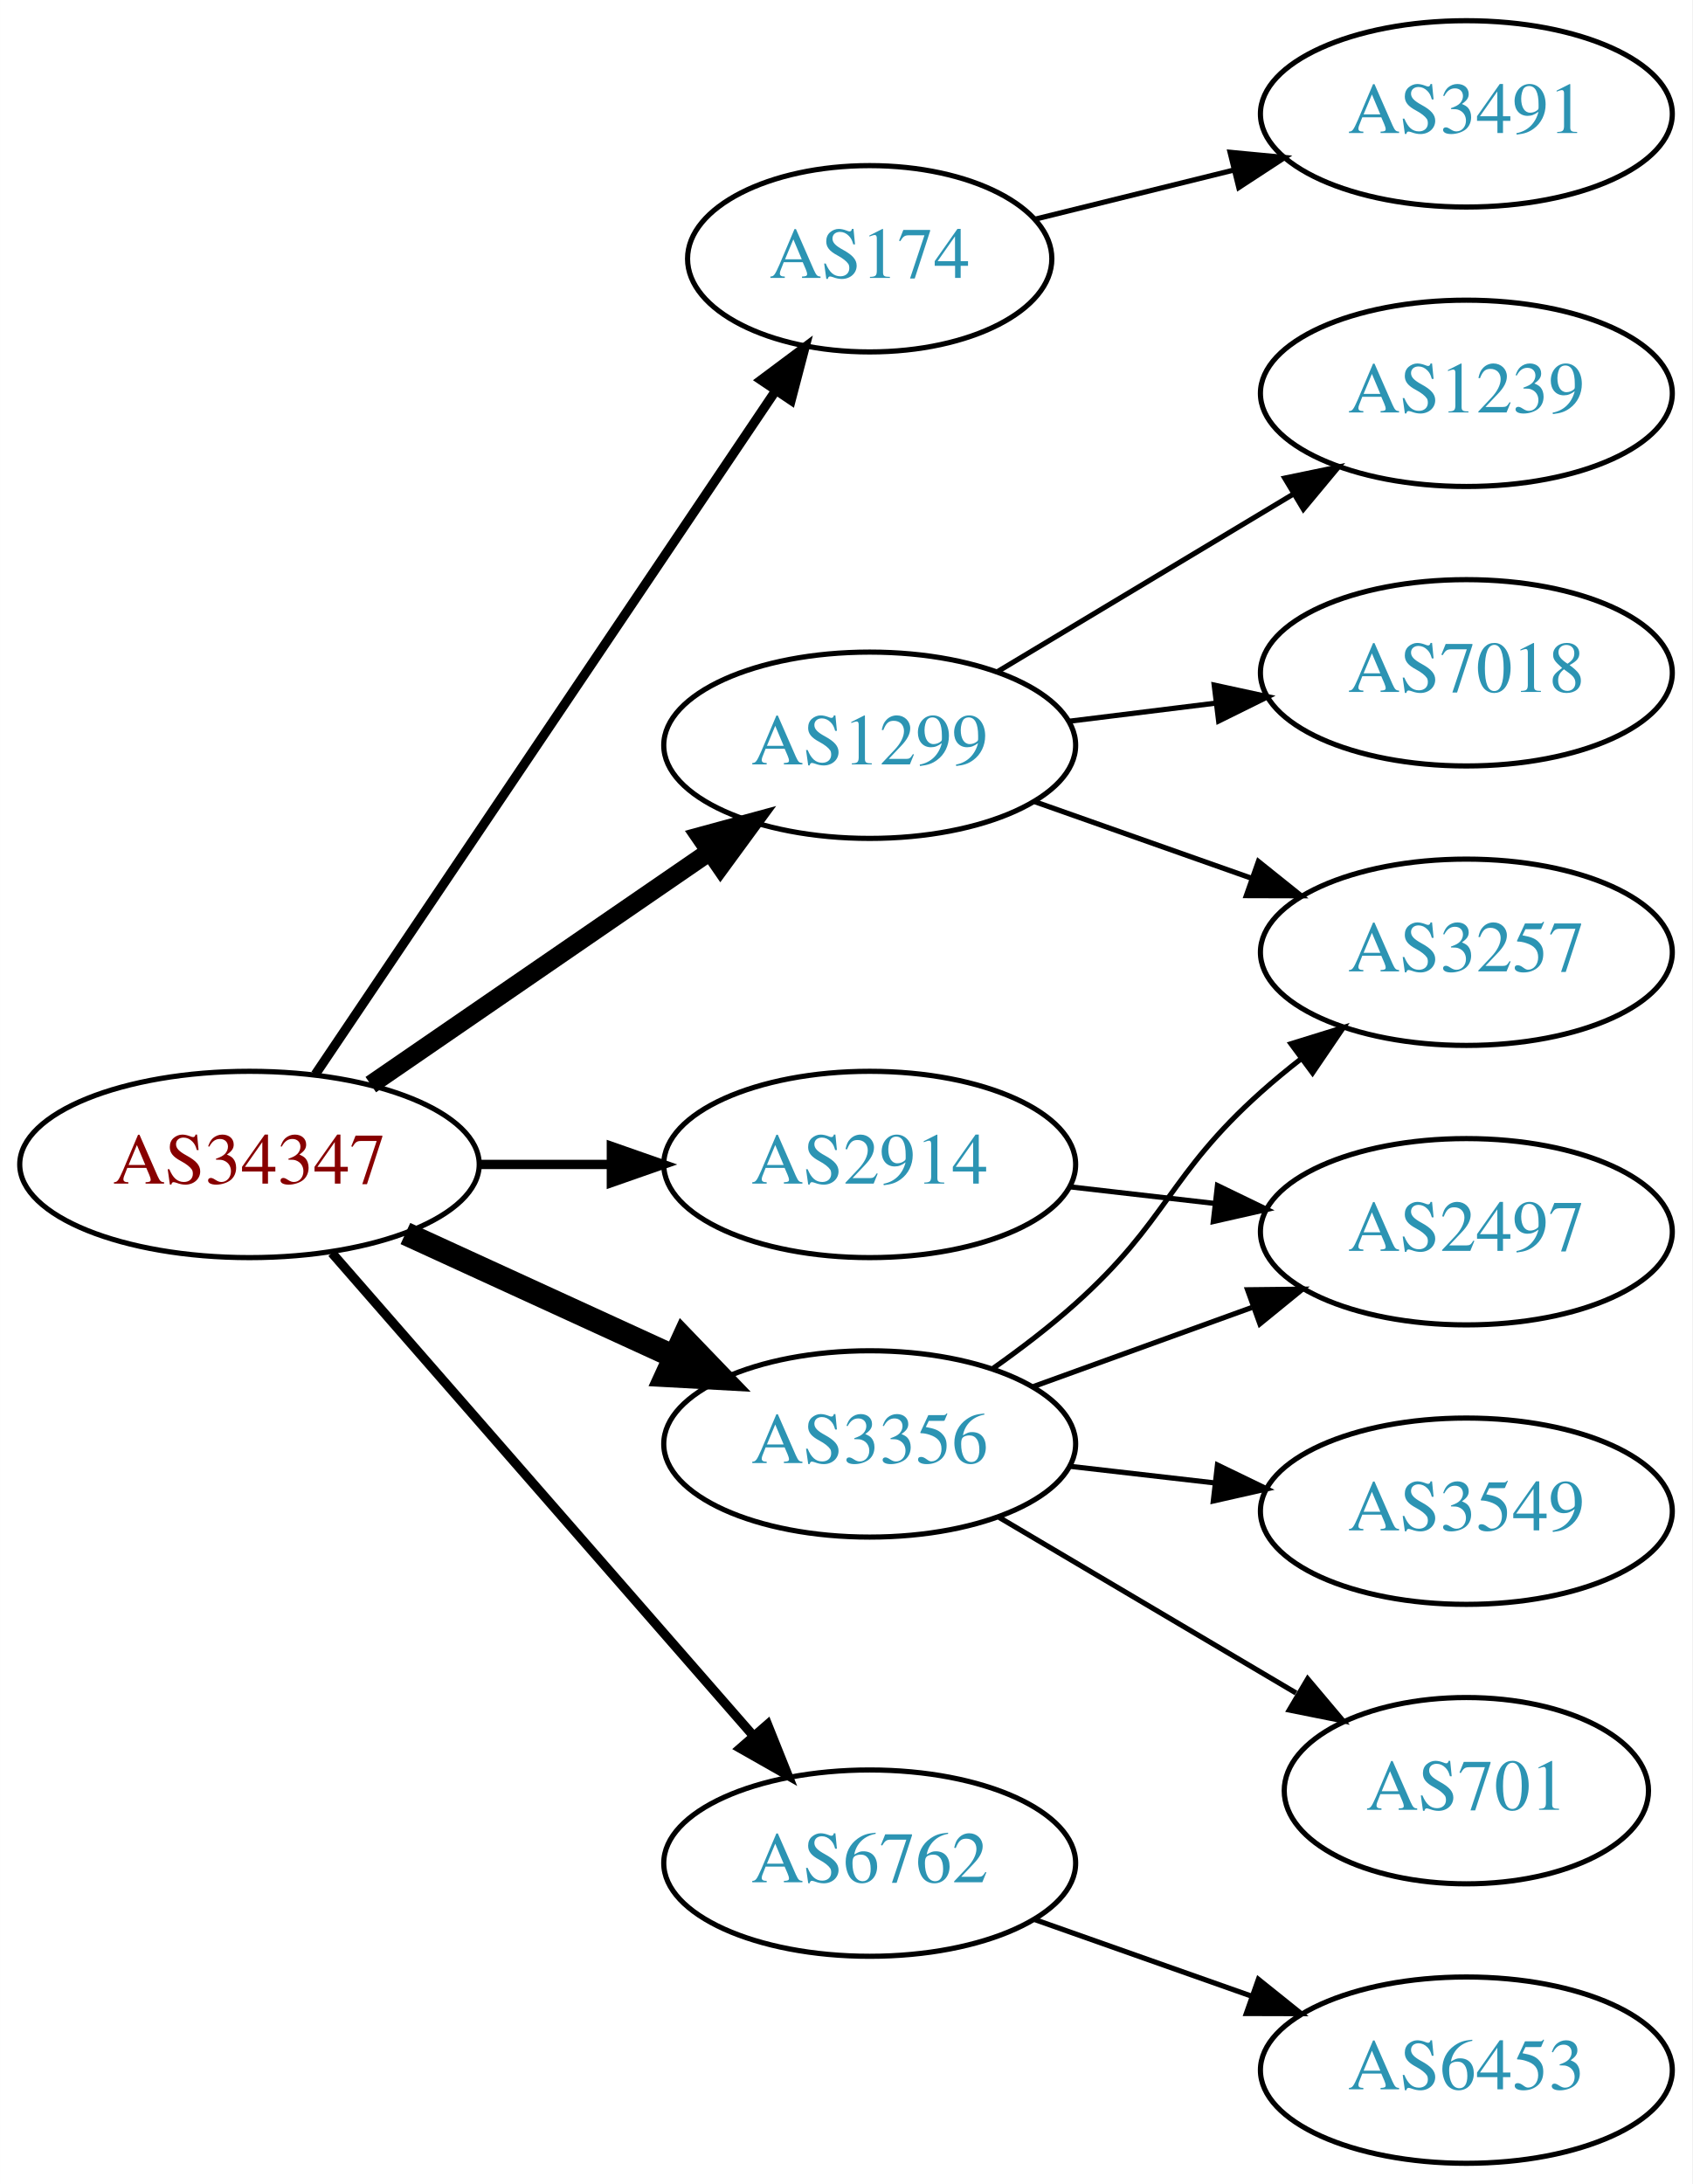
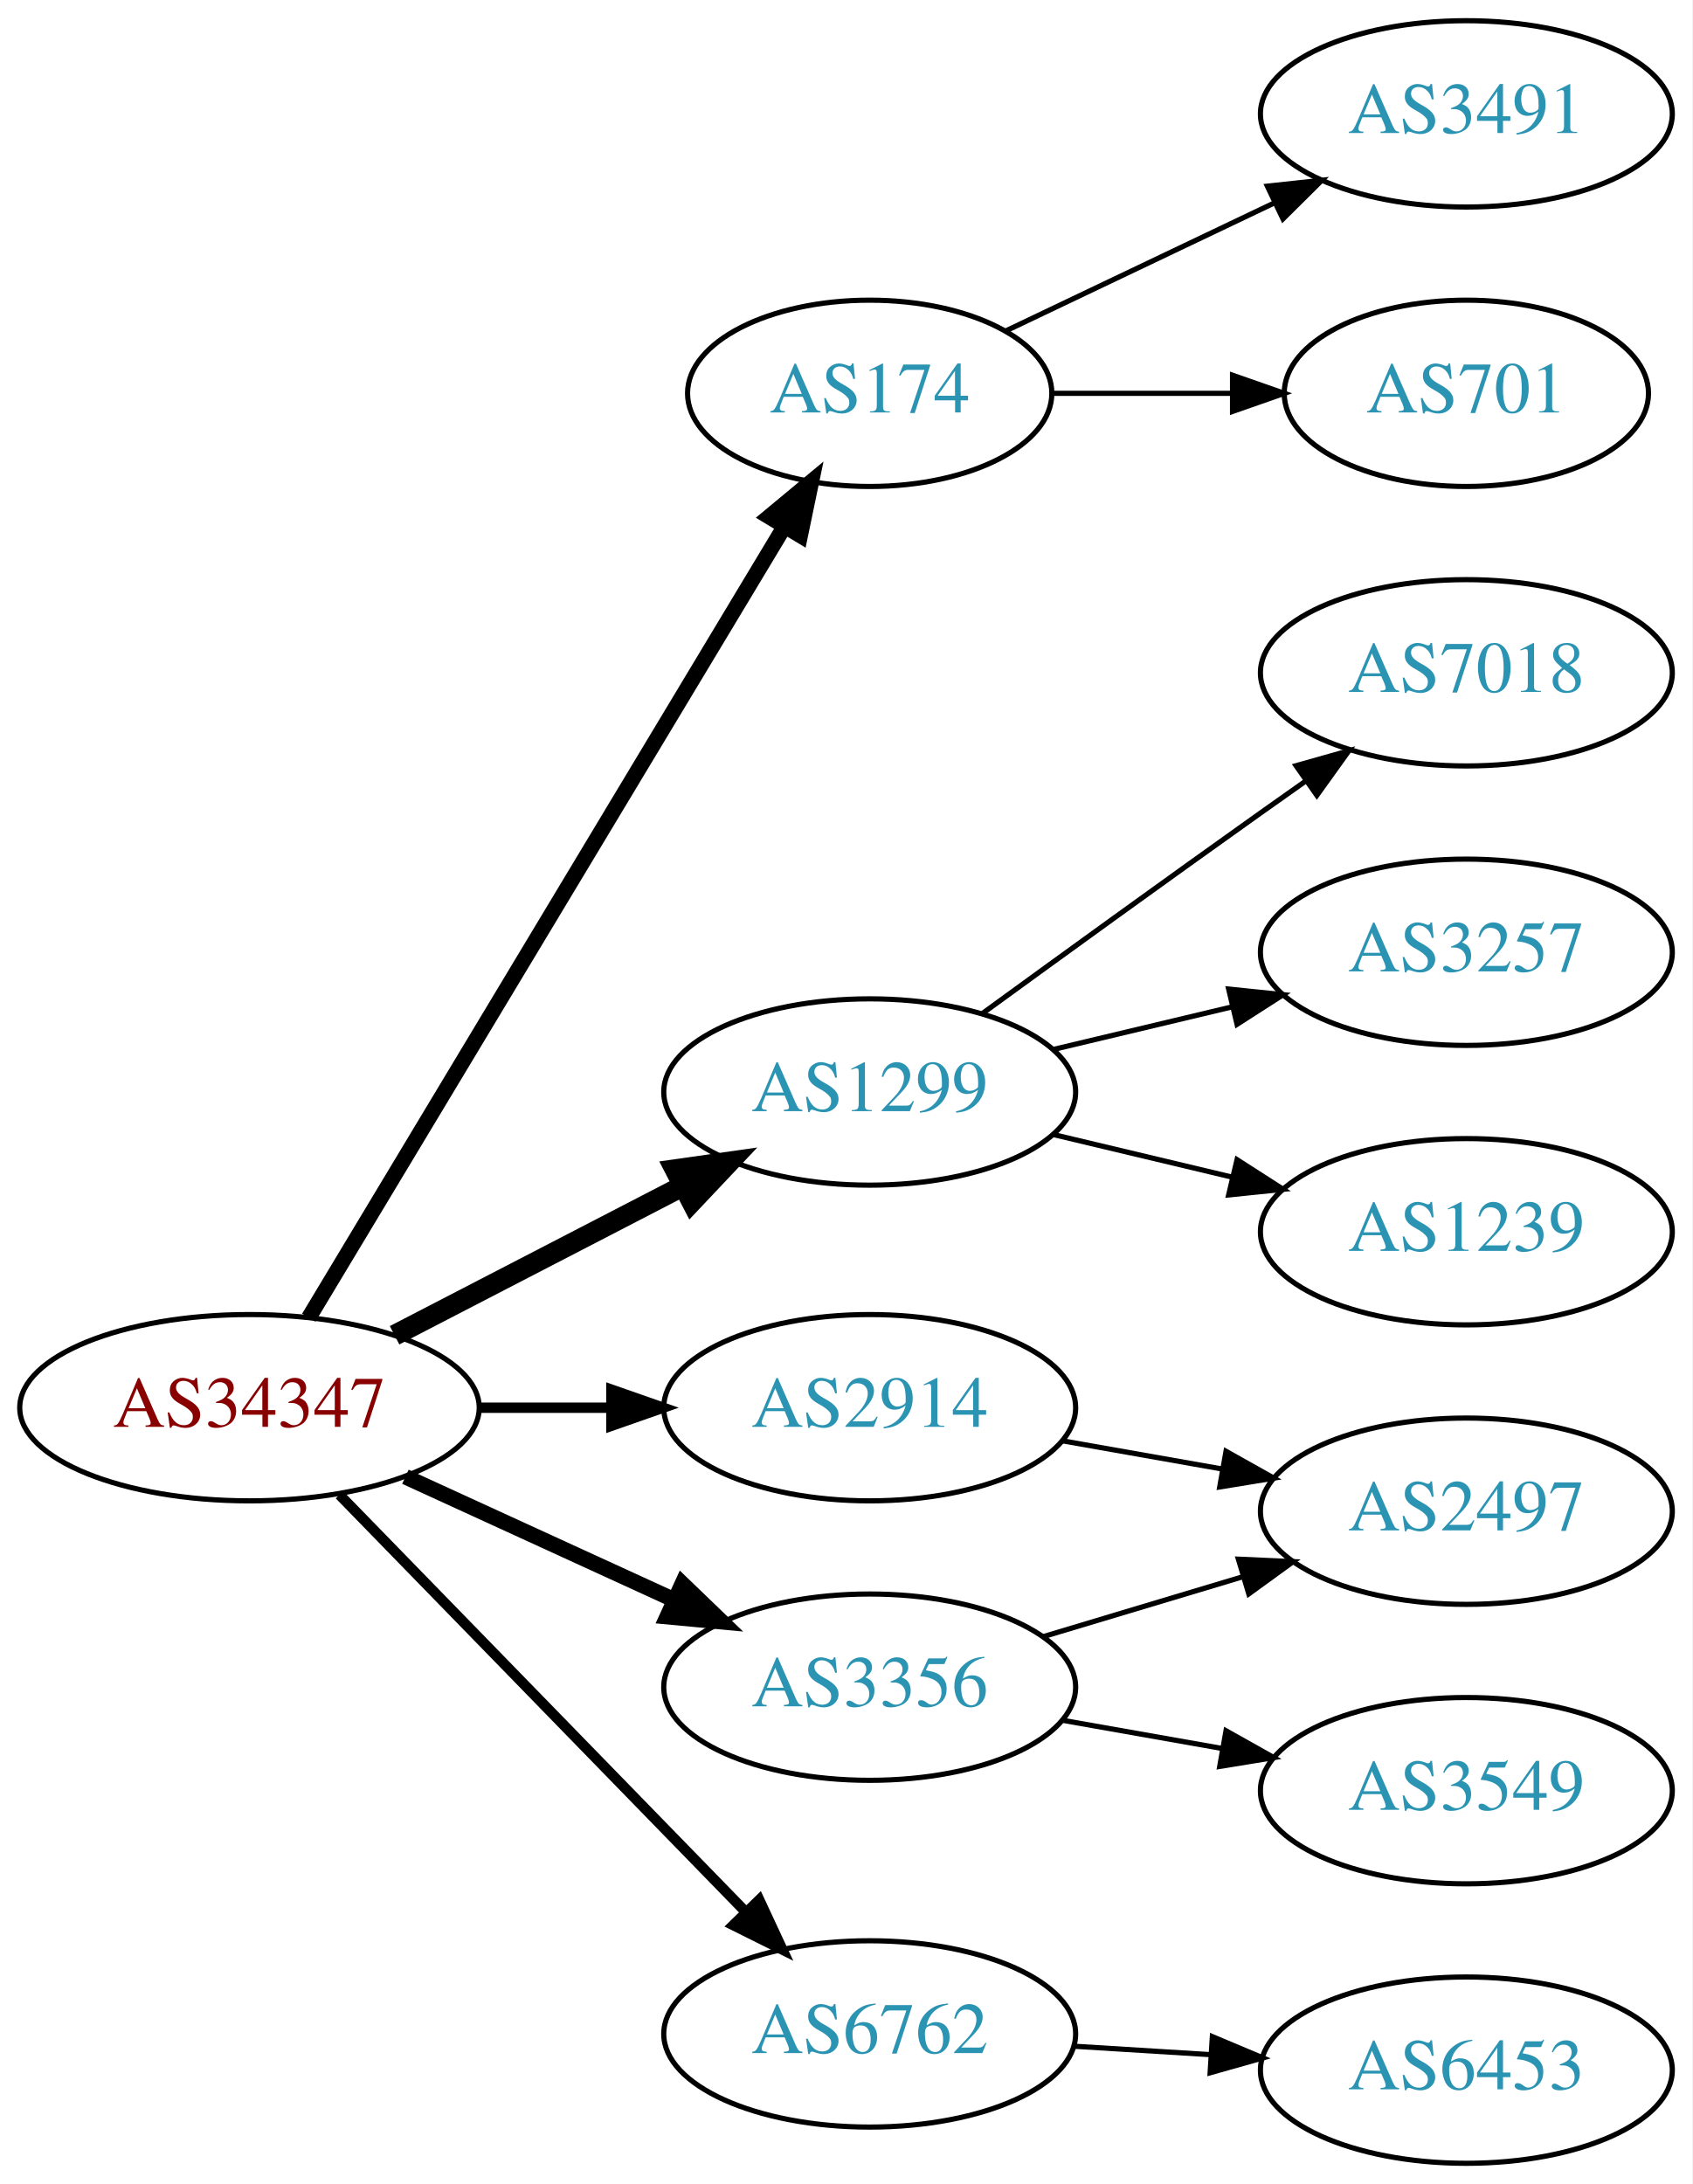
<svg xmlns="http://www.w3.org/2000/svg" xmlns:xlink="http://www.w3.org/1999/xlink" width="327pt" height="422pt" viewBox="0.00 0.00 326.98 422.00">
  <g id="graph0" class="graph" transform="scale(1 1) rotate(0) translate(4 418)">
    <polygon fill="white" stroke="none" points="-4,4 -4,-418 322.978,-418 322.978,4 -4,4" />
    <g id="node1" class="node">
      <g id="a_node1">
        <a xlink:href="/asn/34347" xlink:title="AS34347 ~ HALLAG Kommunal GmbH [AT]">
-           <ellipse fill="#ffffff" stroke="black" cx="44.196" cy="-193" rx="44.393" ry="18" />
-           <text text-anchor="middle" x="44.196" y="-189.3" font-family="Times,serif" font-size="14.00" fill="#880000">AS34347</text>
+           <ellipse fill="#ffffff" stroke="black" cx="44.196" cy="-146" rx="44.393" ry="18" />
+           <text text-anchor="middle" x="44.196" y="-142.3" font-family="Times,serif" font-size="14.00" fill="#880000">AS34347</text>
        </a>
      </g>
    </g>
    <g id="node2" class="node">
      <g id="a_node2">
        <a xlink:href="/asn/174" xlink:title="AS174 ~ Cogent Communications [US]">
-           <ellipse fill="#ffffff" stroke="black" cx="164.039" cy="-368" rx="35.194" ry="18" />
-           <text text-anchor="middle" x="164.039" y="-364.3" font-family="Times,serif" font-size="14.00" fill="#2c94b3">AS174</text>
+           <ellipse fill="#ffffff" stroke="black" cx="164.039" cy="-342" rx="35.194" ry="18" />
+           <text text-anchor="middle" x="164.039" y="-338.3" font-family="Times,serif" font-size="14.00" fill="#2c94b3">AS174</text>
        </a>
      </g>
    </g>
    <g id="edge1" class="edge">
-       <path fill="none" stroke="black" stroke-width="1.8" d="M56.926,-210.419C77.803,-241.422 121.491,-306.301 145.794,-342.392" />
-       <polygon fill="black" stroke="black" stroke-width="1.8" points="143.041,-344.569 151.53,-350.909 148.847,-340.659 143.041,-344.569" />
+       <path fill="none" stroke="black" stroke-width="3" d="M55.654,-163.394C76.453,-197.987 123.102,-275.575 147.499,-316.154" />
+       <polygon fill="black" stroke="black" stroke-width="3" points="144.62,-318.158 152.773,-324.925 150.619,-314.551 144.62,-318.158" />
    </g>
    <g id="node3" class="node">
      <g id="a_node3">
        <a xlink:href="/asn/1299" xlink:title="AS1299 ~ Telia Carrier [EU]">
-           <ellipse fill="#ffffff" stroke="black" cx="164.039" cy="-274" rx="39.794" ry="18" />
-           <text text-anchor="middle" x="164.039" y="-270.3" font-family="Times,serif" font-size="14.00" fill="#2c94b3">AS1299</text>
+           <ellipse fill="#ffffff" stroke="black" cx="164.039" cy="-207" rx="39.794" ry="18" />
+           <text text-anchor="middle" x="164.039" y="-203.3" font-family="Times,serif" font-size="14.00" fill="#2c94b3">AS1299</text>
        </a>
      </g>
    </g>
    <g id="edge2" class="edge">
-       <path fill="none" stroke="black" stroke-width="3.6" d="M67.639,-208.426C86.22,-221.198 112.781,-239.455 133.161,-253.463" />
-       <polygon fill="black" stroke="black" stroke-width="3.6" points="131.251,-256.398 141.475,-259.178 135.216,-250.629 131.251,-256.398" />
+       <path fill="none" stroke="black" stroke-width="4" d="M72.231,-159.995C88.781,-168.561 110.133,-179.614 127.974,-188.849" />
+       <polygon fill="black" stroke="black" stroke-width="4" points="126.45,-192.001 136.939,-193.49 129.667,-185.785 126.45,-192.001" />
    </g>
    <g id="node4" class="node">
      <g id="a_node4">
        <a xlink:href="/asn/2914" xlink:title="AS2914 ~ NTT America, Inc. [US]">
-           <ellipse fill="#ffffff" stroke="black" cx="164.039" cy="-193" rx="39.794" ry="18" />
-           <text text-anchor="middle" x="164.039" y="-189.3" font-family="Times,serif" font-size="14.00" fill="#2c94b3">AS2914</text>
+           <ellipse fill="#ffffff" stroke="black" cx="164.039" cy="-146" rx="39.794" ry="18" />
+           <text text-anchor="middle" x="164.039" y="-142.3" font-family="Times,serif" font-size="14.00" fill="#2c94b3">AS2914</text>
        </a>
      </g>
    </g>
    <g id="edge3" class="edge">
-       <path fill="none" stroke="black" stroke-width="1.8" d="M88.407,-193C96.72,-193 105.482,-193 113.965,-193" />
-       <polygon fill="black" stroke="black" stroke-width="1.8" points="114.123,-196.5 124.123,-193 114.123,-189.5 114.123,-196.5" />
+       <path fill="none" stroke="black" stroke-width="2" d="M88.407,-146C96.72,-146 105.482,-146 113.965,-146" />
+       <polygon fill="black" stroke="black" stroke-width="2" points="114.123,-149.5 124.123,-146 114.123,-142.5 114.123,-149.5" />
    </g>
    <g id="node5" class="node">
      <g id="a_node5">
        <a xlink:href="/asn/3356" xlink:title="AS3356 ~ Level 3 Parent, LLC [US]">
-           <ellipse fill="#ffffff" stroke="black" cx="164.039" cy="-139" rx="39.794" ry="18" />
-           <text text-anchor="middle" x="164.039" y="-135.3" font-family="Times,serif" font-size="14.00" fill="#2c94b3">AS3356</text>
+           <ellipse fill="#ffffff" stroke="black" cx="164.039" cy="-92" rx="39.794" ry="18" />
+           <text text-anchor="middle" x="164.039" y="-88.3" font-family="Times,serif" font-size="14.00" fill="#2c94b3">AS3356</text>
        </a>
      </g>
    </g>
    <g id="edge4" class="edge">
-       <path fill="none" stroke="black" stroke-width="4.5" d="M74.326,-179.652C89.937,-172.498 109.335,-163.609 126.007,-155.97" />
-       <polygon fill="black" stroke="black" stroke-width="4.5" points="128.008,-159.384 135.459,-151.638 124.727,-152.225 128.008,-159.384" />
+       <path fill="none" stroke="black" stroke-width="3" d="M74.326,-132.652C89.937,-125.498 109.335,-116.609 126.007,-108.97" />
+       <polygon fill="black" stroke="black" stroke-width="3" points="127.826,-111.986 135.459,-104.638 124.91,-105.622 127.826,-111.986" />
    </g>
    <g id="node6" class="node">
      <g id="a_node6">
        <a xlink:href="/asn/6762" xlink:title="AS6762 ~ TELECOM ITALIA SPARKLE S.p.A. [IT]">
-           <ellipse fill="#ffffff" stroke="black" cx="164.039" cy="-58" rx="39.794" ry="18" />
-           <text text-anchor="middle" x="164.039" y="-54.3" font-family="Times,serif" font-size="14.00" fill="#2c94b3">AS6762</text>
+           <ellipse fill="#ffffff" stroke="black" cx="164.039" cy="-25" rx="39.794" ry="18" />
+           <text text-anchor="middle" x="164.039" y="-21.3" font-family="Times,serif" font-size="14.00" fill="#2c94b3">AS6762</text>
        </a>
      </g>
    </g>
    <g id="edge5" class="edge">
-       <path fill="none" stroke="black" stroke-width="1.8" d="M60.121,-175.902C80.663,-152.369 117.782,-109.845 141.379,-82.813" />
-       <polygon fill="black" stroke="black" stroke-width="1.8" points="144.296,-84.794 148.235,-74.959 139.022,-80.191 144.296,-84.794" />
+       <path fill="none" stroke="black" stroke-width="2" d="M61.582,-129.175C82.011,-108.198 117.049,-72.222 140.129,-48.523" />
+       <polygon fill="black" stroke="black" stroke-width="2" points="142.699,-50.901 147.169,-41.295 137.684,-46.017 142.699,-50.901" />
    </g>
    <g id="node7" class="node">
      <g id="a_node7">
        <a xlink:href="/asn/3491" xlink:title="AS3491 ~ PCCW Global, Inc. [US]">
          <ellipse fill="#ffffff" stroke="black" cx="279.332" cy="-396" rx="39.794" ry="18" />
          <text text-anchor="middle" x="279.332" y="-392.3" font-family="Times,serif" font-size="14.00" fill="#2c94b3">AS3491</text>
        </a>
      </g>
    </g>
    <g id="edge6" class="edge">
-       <path fill="none" stroke="black" d="M195.996,-375.651C207.783,-378.564 221.452,-381.942 234.226,-385.099" />
-       <polygon fill="black" stroke="black" points="233.677,-388.569 244.225,-387.571 235.357,-381.773 233.677,-388.569" />
+       <path fill="none" stroke="black" d="M190.464,-354.119C205.766,-361.413 225.49,-370.814 242.372,-378.86" />
+       <polygon fill="black" stroke="black" points="240.879,-382.026 251.412,-383.169 243.891,-375.707 240.879,-382.026" />
    </g>
    <g id="node8" class="node">
      <g id="a_node8">
-         <a xlink:href="/asn/1239" xlink:title="AS1239 ~ Sprint [US]">
-           <ellipse fill="#ffffff" stroke="black" cx="279.332" cy="-342" rx="39.794" ry="18" />
-           <text text-anchor="middle" x="279.332" y="-338.3" font-family="Times,serif" font-size="14.00" fill="#2c94b3">AS1239</text>
+         <a xlink:href="/asn/701" xlink:title="AS701 ~ UUNET [US]">
+           <ellipse fill="#ffffff" stroke="black" cx="279.332" cy="-342" rx="35.194" ry="18" />
+           <text text-anchor="middle" x="279.332" y="-338.3" font-family="Times,serif" font-size="14.00" fill="#2c94b3">AS701</text>
        </a>
      </g>
    </g>
    <g id="edge7" class="edge">
-       <path fill="none" stroke="black" d="M188.789,-288.255C205.405,-298.229 227.801,-311.671 246.038,-322.617" />
-       <polygon fill="black" stroke="black" points="244.238,-325.618 254.613,-327.764 247.84,-319.616 244.238,-325.618" />
+       <path fill="none" stroke="black" d="M199.338,-342C210.208,-342 222.385,-342 233.863,-342" />
+       <polygon fill="black" stroke="black" points="234.149,-345.5 244.149,-342 234.149,-338.5 234.149,-345.5" />
    </g>
    <g id="node9" class="node">
      <g id="a_node9">
        <a xlink:href="/asn/7018" xlink:title="AS7018 ~ AT&amp;T Services, Inc. [US]">
          <ellipse fill="#ffffff" stroke="black" cx="279.332" cy="-288" rx="39.794" ry="18" />
          <text text-anchor="middle" x="279.332" y="-284.3" font-family="Times,serif" font-size="14.00" fill="#2c94b3">AS7018</text>
        </a>
      </g>
    </g>
    <g id="edge8" class="edge">
-       <path fill="none" stroke="black" d="M202.449,-278.623C211.537,-279.746 221.374,-280.962 230.859,-282.134" />
-       <polygon fill="black" stroke="black" points="230.607,-285.629 240.961,-283.382 231.465,-278.682 230.607,-285.629" />
+       <path fill="none" stroke="black" d="M185.887,-222.222C200.821,-233.091 221.435,-248.025 239.685,-261 242.506,-263.005 245.449,-265.085 248.397,-267.159" />
+       <polygon fill="black" stroke="black" points="246.424,-270.05 256.621,-272.926 250.443,-264.319 246.424,-270.05" />
    </g>
    <g id="node10" class="node">
      <g id="a_node10">
        <a xlink:href="/asn/3257" xlink:title="AS3257 ~ GTT [DE]">
          <ellipse fill="#ffffff" stroke="black" cx="279.332" cy="-234" rx="39.794" ry="18" />
          <text text-anchor="middle" x="279.332" y="-230.3" font-family="Times,serif" font-size="14.00" fill="#2c94b3">AS3257</text>
        </a>
      </g>
    </g>
    <g id="edge9" class="edge">
-       <path fill="none" stroke="black" d="M195.996,-263.07C208.86,-258.528 223.966,-253.195 237.702,-248.345" />
-       <polygon fill="black" stroke="black" points="239.147,-251.547 247.411,-244.917 236.816,-244.946 239.147,-251.547" />
+       <path fill="none" stroke="black" d="M199.646,-215.248C210.517,-217.838 222.671,-220.735 234.114,-223.462" />
+       <polygon fill="black" stroke="black" points="233.397,-226.889 243.936,-225.803 235.02,-220.08 233.397,-226.889" />
    </g>
    <g id="node11" class="node">
      <g id="a_node11">
-         <a xlink:href="/asn/2497" xlink:title="AS2497 ~ Internet Initiative Japan Inc. [JP]">
+         <a xlink:href="/asn/1239" xlink:title="AS1239 ~ Sprint [US]">
          <ellipse fill="#ffffff" stroke="black" cx="279.332" cy="-180" rx="39.794" ry="18" />
-           <text text-anchor="middle" x="279.332" y="-176.3" font-family="Times,serif" font-size="14.00" fill="#2c94b3">AS2497</text>
+           <text text-anchor="middle" x="279.332" y="-176.3" font-family="Times,serif" font-size="14.00" fill="#2c94b3">AS1239</text>
        </a>
      </g>
    </g>
    <g id="edge10" class="edge">
-       <path fill="none" stroke="black" d="M202.764,-188.671C211.745,-187.641 221.444,-186.528 230.801,-185.454" />
-       <polygon fill="black" stroke="black" points="231.236,-188.927 240.771,-184.31 230.438,-181.973 231.236,-188.927" />
-     </g>
-     <g id="edge14" class="edge">
-       <path fill="none" stroke="black" d="M187.803,-153.546C193.202,-157.359 198.806,-161.633 203.685,-166 221.755,-182.172 221.615,-190.828 239.685,-207 242.125,-209.183 244.745,-211.344 247.431,-213.435" />
-       <polygon fill="black" stroke="black" points="245.446,-216.32 255.567,-219.454 249.61,-210.693 245.446,-216.32" />
-     </g>
-     <g id="edge12" class="edge">
-       <path fill="none" stroke="black" d="M195.697,-150.095C208.67,-154.79 223.963,-160.324 237.844,-165.348" />
-       <polygon fill="black" stroke="black" points="237.054,-168.784 247.648,-168.896 239.436,-162.202 237.054,-168.784" />
+       <path fill="none" stroke="black" d="M199.646,-198.752C210.517,-196.162 222.671,-193.265 234.114,-190.538" />
+       <polygon fill="black" stroke="black" points="235.02,-193.92 243.936,-188.197 233.397,-187.111 235.02,-193.92" />
    </g>
    <g id="node12" class="node">
      <g id="a_node12">
-         <a xlink:href="/asn/3549" xlink:title="AS3549 ~ Level 3 Parent, LLC [US]">
+         <a xlink:href="/asn/2497" xlink:title="AS2497 ~ Internet Initiative Japan Inc. [JP]">
          <ellipse fill="#ffffff" stroke="black" cx="279.332" cy="-126" rx="39.794" ry="18" />
-           <text text-anchor="middle" x="279.332" y="-122.3" font-family="Times,serif" font-size="14.00" fill="#2c94b3">AS3549</text>
+           <text text-anchor="middle" x="279.332" y="-122.3" font-family="Times,serif" font-size="14.00" fill="#2c94b3">AS2497</text>
        </a>
      </g>
    </g>
    <g id="edge11" class="edge">
-       <path fill="none" stroke="black" d="M202.764,-134.671C211.745,-133.641 221.444,-132.528 230.801,-131.454" />
-       <polygon fill="black" stroke="black" points="231.236,-134.927 240.771,-130.31 230.438,-127.973 231.236,-134.927" />
+       <path fill="none" stroke="black" d="M201.197,-139.617C211.008,-137.885 221.766,-135.986 232.052,-134.17" />
+       <polygon fill="black" stroke="black" points="232.889,-137.576 242.128,-132.391 231.672,-130.683 232.889,-137.576" />
+     </g>
+     <g id="edge12" class="edge">
+       <path fill="none" stroke="black" d="M197.504,-101.743C209.474,-105.335 223.217,-109.46 235.935,-113.277" />
+       <polygon fill="black" stroke="black" points="235.278,-116.733 245.862,-116.256 237.29,-110.029 235.278,-116.733" />
    </g>
    <g id="node13" class="node">
      <g id="a_node13">
-         <a xlink:href="/asn/701" xlink:title="AS701 ~ UUNET [US]">
-           <ellipse fill="#ffffff" stroke="black" cx="279.332" cy="-72" rx="35.194" ry="18" />
-           <text text-anchor="middle" x="279.332" y="-68.3" font-family="Times,serif" font-size="14.00" fill="#2c94b3">AS701</text>
+         <a xlink:href="/asn/3549" xlink:title="AS3549 ~ Level 3 Parent, LLC [US]">
+           <ellipse fill="#ffffff" stroke="black" cx="279.332" cy="-72" rx="39.794" ry="18" />
+           <text text-anchor="middle" x="279.332" y="-68.3" font-family="Times,serif" font-size="14.00" fill="#2c94b3">AS3549</text>
        </a>
      </g>
    </g>
    <g id="edge13" class="edge">
-       <path fill="none" stroke="black" d="M189.065,-124.791C205.769,-114.912 228.214,-101.639 246.419,-90.873" />
-       <polygon fill="black" stroke="black" points="248.673,-93.606 255.499,-85.503 245.11,-87.581 248.673,-93.606" />
+       <path fill="none" stroke="black" d="M201.197,-85.617C211.008,-83.885 221.766,-81.986 232.052,-80.17" />
+       <polygon fill="black" stroke="black" points="232.889,-83.576 242.128,-78.391 231.672,-76.683 232.889,-83.576" />
    </g>
    <g id="node14" class="node">
      <g id="a_node14">
        <a xlink:href="/asn/6453" xlink:title="AS6453 ~ TATA COMMUNICATIONS (AMERICA) INC [US]">
          <ellipse fill="#ffffff" stroke="black" cx="279.332" cy="-18" rx="39.794" ry="18" />
          <text text-anchor="middle" x="279.332" y="-14.3" font-family="Times,serif" font-size="14.00" fill="#2c94b3">AS6453</text>
        </a>
      </g>
    </g>
-     <g id="edge15" class="edge">
-       <path fill="none" stroke="black" d="M195.996,-47.07C208.86,-42.528 223.966,-37.195 237.702,-32.345" />
-       <polygon fill="black" stroke="black" points="239.147,-35.547 247.411,-28.917 236.816,-28.946 239.147,-35.547" />
+     <g id="edge14" class="edge">
+       <path fill="none" stroke="black" d="M203.394,-22.63C211.884,-22.106 220.988,-21.543 229.822,-20.997" />
+       <polygon fill="black" stroke="black" points="230.25,-24.478 240.015,-20.367 229.818,-17.491 230.25,-24.478" />
    </g>
  </g>
</svg>
